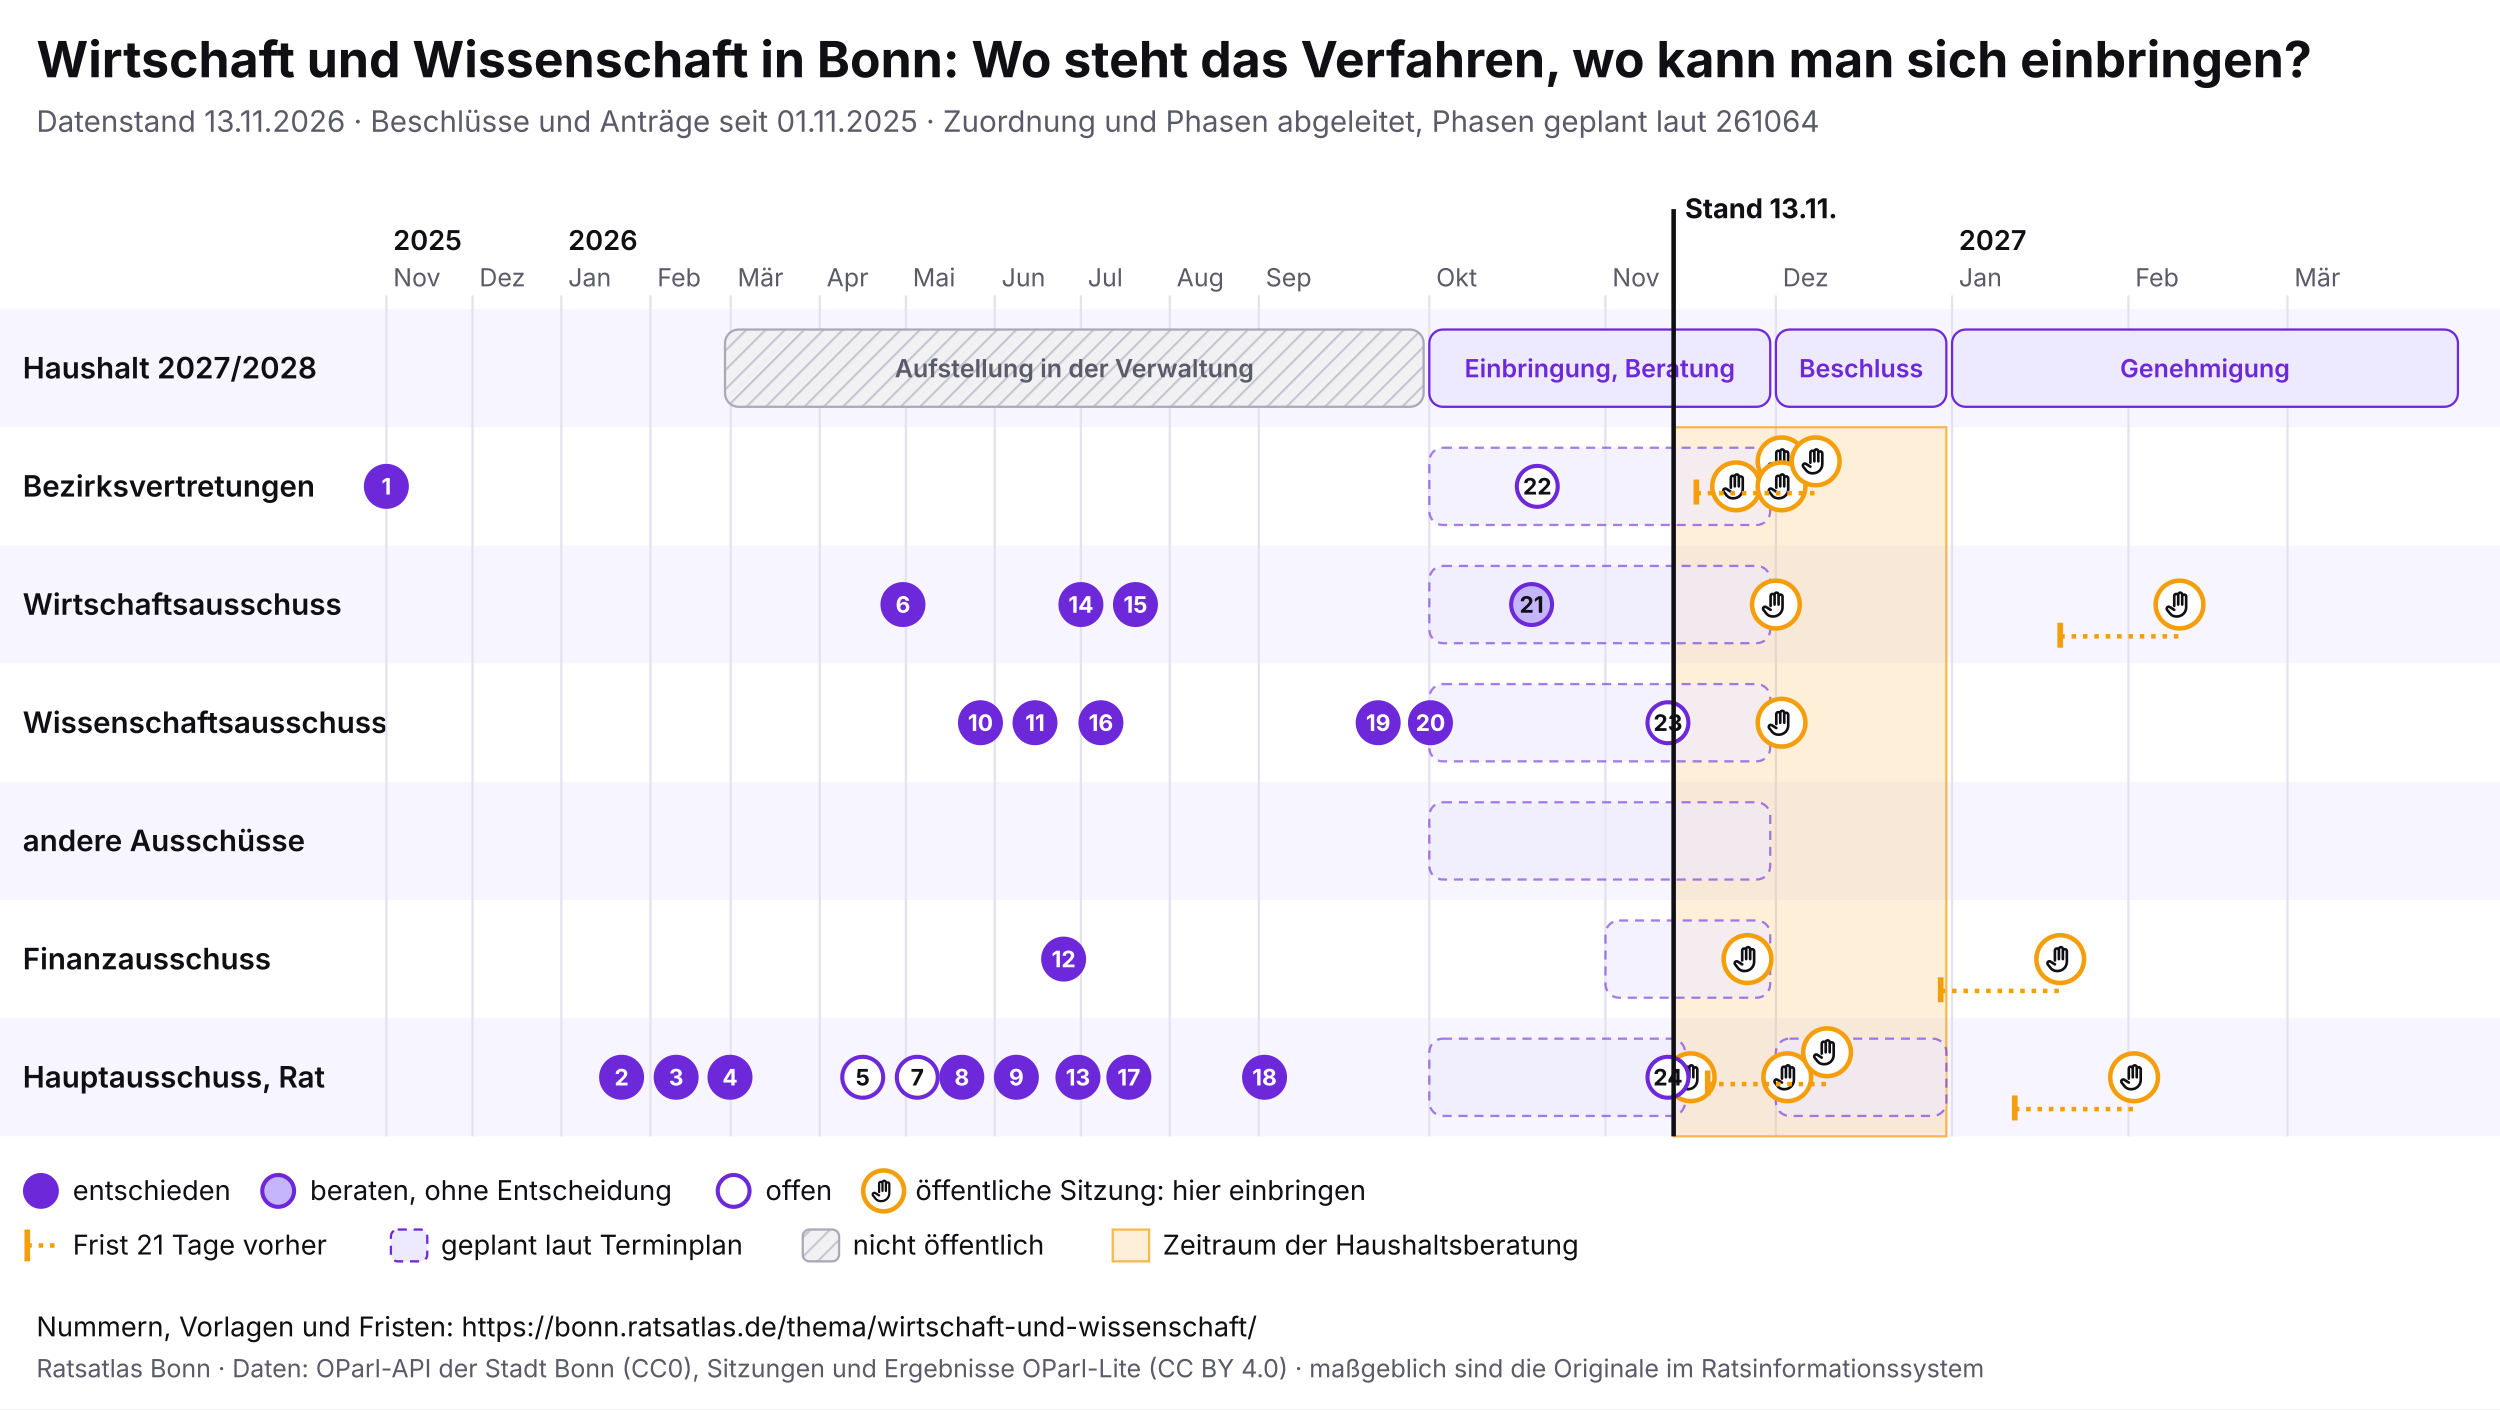
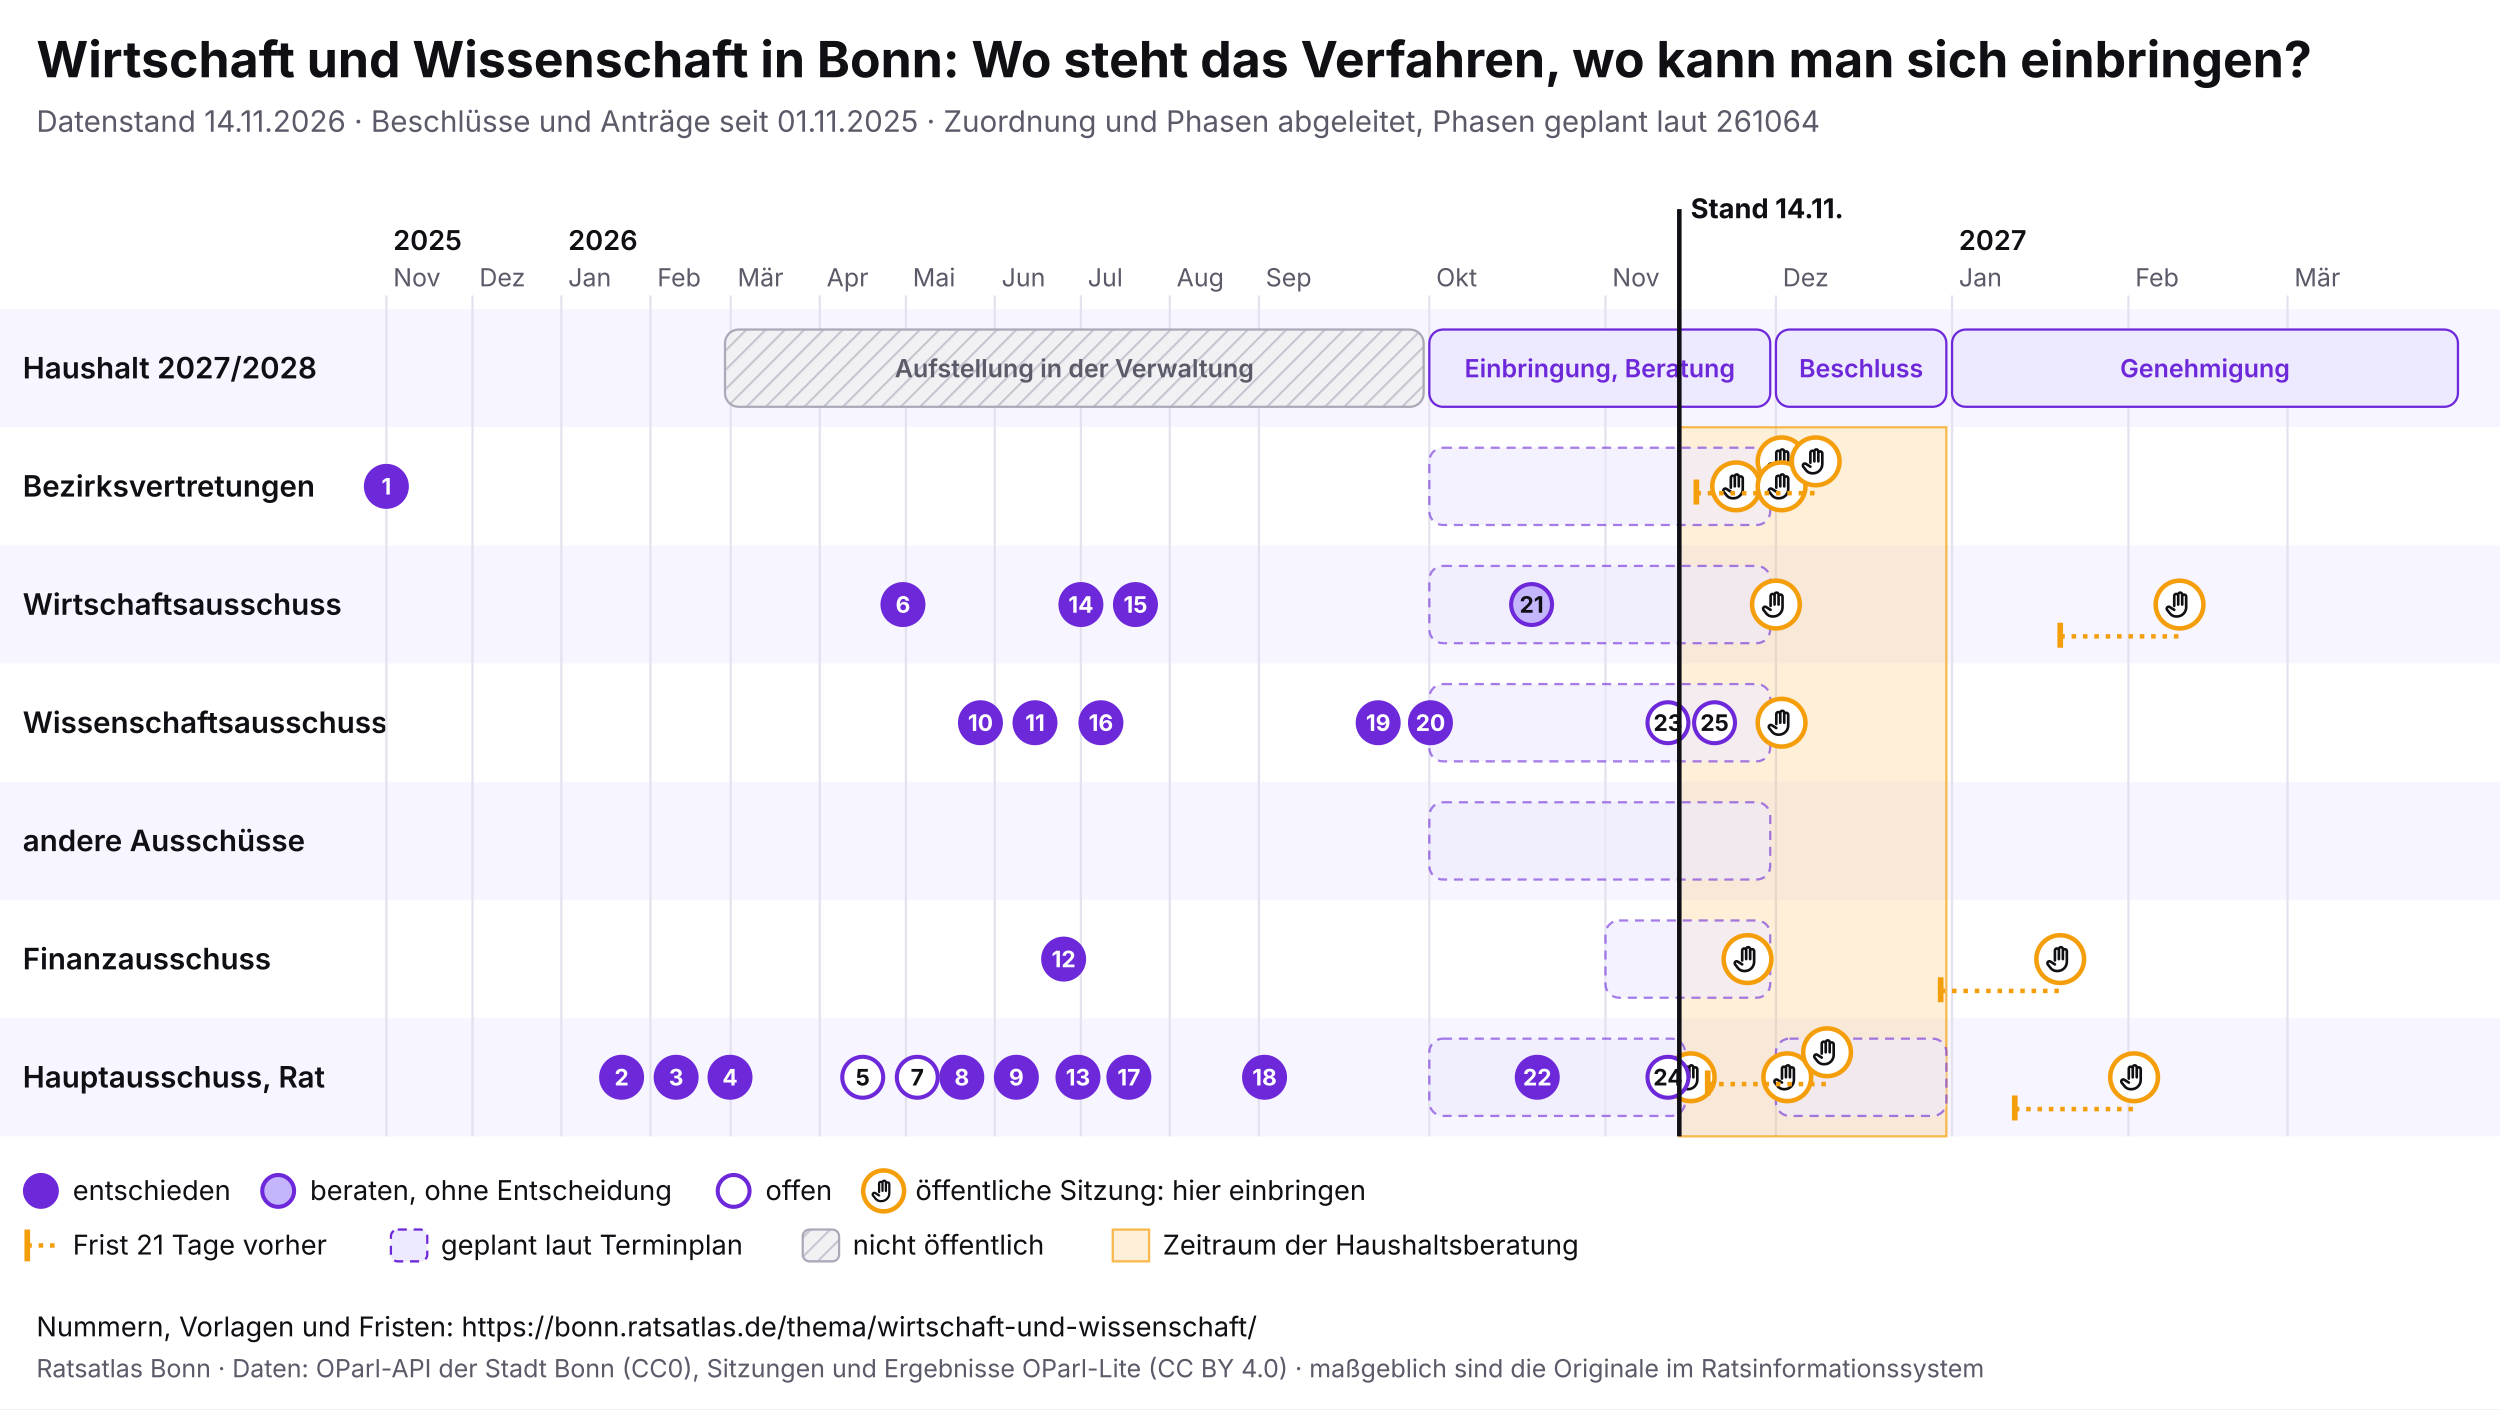
<svg xmlns="http://www.w3.org/2000/svg" viewBox="0 0 1100 620" width="1100" height="620" font-family="Inter, system-ui, sans-serif">
  <rect width="1100" height="620" fill="#ffffff" />
  <text x="16" y="34" font-size="22" font-weight="700" fill="#0f0f14">Wirtschaft und Wissenschaft in Bonn: Wo steht das Verfahren, wo kann man sich einbringen?</text>
-   <text x="16" y="58" font-size="13" fill="#5a5a68">Datenstand 13.11.2026 · Beschlüsse und Anträge seit 01.11.2025 · Zuordnung und Phasen abgeleitet, Phasen geplant laut 261064</text>
+   <text x="16" y="58" font-size="13" fill="#5a5a68">Datenstand 14.11.2026 · Beschlüsse und Anträge seit 01.11.2025 · Zuordnung und Phasen abgeleitet, Phasen geplant laut 261064</text>
  <svg x="0" y="74" width="1100" height="492" viewBox="0 0 1100 492" font-family="Inter, system-ui, sans-serif">
    <defs>
      <pattern id="pb-schraffur" width="6" height="6" patternUnits="userSpaceOnUse" patternTransform="rotate(45)">
        <rect width="6" height="6" fill="#f1f1f4" />
        <line x1="0" y1="0" x2="0" y2="6" stroke="#c9c9d3" stroke-width="2" />
      </pattern>
      <symbol id="pb-hand" viewBox="0 0 24 24">
        <path d="M8 13V5.5a1.5 1.5 0 0 1 3 0V12M11 11V4.5a1.5 1.5 0 0 1 3 0V12M14 11.5V6a1.5 1.5 0 0 1 3 0v8a7 7 0 0 1-7 7h-.6a6 6 0 0 1-4.5-2.1L2.6 16a1.5 1.5 0 0 1 2.2-2L8 16" />
      </symbol>
    </defs>
    <rect x="0" y="62" width="1100" height="52" fill="#f7f5ff" />
    <text x="10" y="92.5" font-size="13" font-weight="600" fill="#0f0f14">Haushalt 2027/2028</text>
    <rect x="0" y="114" width="1100" height="52" fill="#ffffff" />
    <text x="10" y="144.5" font-size="13" font-weight="600" fill="#0f0f14">Bezirksvertretungen</text>
    <rect x="0" y="166" width="1100" height="52" fill="#f7f5ff" />
    <text x="10" y="196.5" font-size="13" font-weight="600" fill="#0f0f14">Wirtschaftsausschuss</text>
    <rect x="0" y="218" width="1100" height="52" fill="#ffffff" />
    <text x="10" y="248.5" font-size="13" font-weight="600" fill="#0f0f14">Wissenschaftsausschuss</text>
    <rect x="0" y="270" width="1100" height="52" fill="#f7f5ff" />
    <text x="10" y="300.5" font-size="13" font-weight="600" fill="#0f0f14">andere Ausschüsse</text>
    <rect x="0" y="322" width="1100" height="52" fill="#ffffff" />
    <text x="10" y="352.5" font-size="13" font-weight="600" fill="#0f0f14">Finanzausschuss</text>
    <rect x="0" y="374" width="1100" height="52" fill="#f7f5ff" />
    <text x="10" y="404.5" font-size="13" font-weight="600" fill="#0f0f14">Hauptausschuss, Rat</text>
    <line x1="170.0" y1="56" x2="170.0" y2="426" stroke="#e4e2ee" />
    <text x="173.0" y="52" font-size="11" fill="#5a5a68">Nov</text>
    <text x="173.0" y="36" font-size="12" font-weight="600" fill="#0f0f14">2025</text>
    <line x1="207.9" y1="56" x2="207.9" y2="426" stroke="#e4e2ee" />
    <text x="210.9" y="52" font-size="11" fill="#5a5a68">Dez</text>
    <line x1="247.0" y1="56" x2="247.0" y2="426" stroke="#e4e2ee" />
    <text x="250.0" y="52" font-size="11" fill="#5a5a68">Jan</text>
    <text x="250.0" y="36" font-size="12" font-weight="600" fill="#0f0f14">2026</text>
    <line x1="286.2" y1="56" x2="286.2" y2="426" stroke="#e4e2ee" />
    <text x="289.2" y="52" font-size="11" fill="#5a5a68">Feb</text>
    <line x1="321.5" y1="56" x2="321.5" y2="426" stroke="#e4e2ee" />
    <text x="324.5" y="52" font-size="11" fill="#5a5a68">Mär</text>
    <line x1="360.7" y1="56" x2="360.7" y2="426" stroke="#e4e2ee" />
    <text x="363.7" y="52" font-size="11" fill="#5a5a68">Apr</text>
    <line x1="398.6" y1="56" x2="398.6" y2="426" stroke="#e4e2ee" />
    <text x="401.6" y="52" font-size="11" fill="#5a5a68">Mai</text>
    <line x1="437.7" y1="56" x2="437.7" y2="426" stroke="#e4e2ee" />
    <text x="440.7" y="52" font-size="11" fill="#5a5a68">Jun</text>
    <line x1="475.6" y1="56" x2="475.6" y2="426" stroke="#e4e2ee" />
    <text x="478.6" y="52" font-size="11" fill="#5a5a68">Jul</text>
    <line x1="514.7" y1="56" x2="514.7" y2="426" stroke="#e4e2ee" />
    <text x="517.7" y="52" font-size="11" fill="#5a5a68">Aug</text>
    <line x1="553.9" y1="56" x2="553.9" y2="426" stroke="#e4e2ee" />
    <text x="556.9" y="52" font-size="11" fill="#5a5a68">Sep</text>
    <line x1="628.9" y1="56" x2="628.9" y2="426" stroke="#e4e2ee" />
    <text x="631.9" y="52" font-size="11" fill="#5a5a68">Okt</text>
    <line x1="706.4" y1="56" x2="706.4" y2="426" stroke="#e4e2ee" />
    <text x="709.4" y="52" font-size="11" fill="#5a5a68">Nov</text>
    <line x1="781.4" y1="56" x2="781.4" y2="426" stroke="#e4e2ee" />
    <text x="784.4" y="52" font-size="11" fill="#5a5a68">Dez</text>
    <line x1="858.9" y1="56" x2="858.9" y2="426" stroke="#e4e2ee" />
    <text x="861.9" y="52" font-size="11" fill="#5a5a68">Jan</text>
    <text x="861.9" y="36" font-size="12" font-weight="600" fill="#0f0f14">2027</text>
    <line x1="936.5" y1="56" x2="936.5" y2="426" stroke="#e4e2ee" />
    <text x="939.5" y="52" font-size="11" fill="#5a5a68">Feb</text>
    <line x1="1006.5" y1="56" x2="1006.5" y2="426" stroke="#e4e2ee" />
    <text x="1009.5" y="52" font-size="11" fill="#5a5a68">Mär</text>
-     <rect x="736.4" y="114" width="120.0" height="312" fill="#f59e0b" fill-opacity="0.16" stroke="#f59e0b" stroke-opacity="0.7" />
+     <rect x="738.9" y="114" width="117.5" height="312" fill="#f59e0b" fill-opacity="0.16" stroke="#f59e0b" stroke-opacity="0.7" />
    <g>
      <rect x="319.0" y="71" width="307.4" height="34" rx="6" fill="url(#pb-schraffur)" stroke="#a9a9b8" />
      <text x="472.7" y="92.0" font-size="11" text-anchor="middle" font-weight="600" fill="#5a5a68">Aufstellung in der Verwaltung</text>
    </g>
    <g>
      <rect x="628.9" y="71" width="150.0" height="34" rx="6" fill="#ede9fe" stroke="#6d28d9" />
      <text x="703.9" y="92.0" font-size="11" text-anchor="middle" font-weight="600" fill="#6d28d9">Einbringung, Beratung</text>
    </g>
    <g>
      <rect x="781.4" y="71" width="75.0" height="34" rx="6" fill="#ede9fe" stroke="#6d28d9" />
      <text x="818.9" y="92.0" font-size="11" text-anchor="middle" font-weight="600" fill="#6d28d9">Beschluss</text>
    </g>
    <g>
      <rect x="858.9" y="71" width="222.6" height="34" rx="6" fill="#ede9fe" stroke="#6d28d9" />
      <text x="970.2" y="92.0" font-size="11" text-anchor="middle" font-weight="600" fill="#6d28d9">Genehmigung</text>
    </g>
    <g>
      <rect x="628.9" y="123" width="150.0" height="34" rx="6" fill="#ede9fe" fill-opacity="0.6" stroke="#6d28d9" stroke-opacity="0.6" stroke-dasharray="4 3" />
    </g>
    <g>
      <rect x="628.9" y="175" width="150.0" height="34" rx="6" fill="#ede9fe" fill-opacity="0.6" stroke="#6d28d9" stroke-opacity="0.6" stroke-dasharray="4 3" />
    </g>
    <g>
      <rect x="628.9" y="279" width="150.0" height="34" rx="6" fill="#ede9fe" fill-opacity="0.6" stroke="#6d28d9" stroke-opacity="0.6" stroke-dasharray="4 3" />
    </g>
    <g>
      <rect x="706.4" y="331" width="72.5" height="34" rx="6" fill="#ede9fe" fill-opacity="0.6" stroke="#6d28d9" stroke-opacity="0.6" stroke-dasharray="4 3" />
    </g>
    <g>
      <rect x="628.9" y="383" width="112.5" height="34" rx="6" fill="#ede9fe" fill-opacity="0.6" stroke="#6d28d9" stroke-opacity="0.6" stroke-dasharray="4 3" />
    </g>
    <g>
      <rect x="781.4" y="383" width="75.0" height="34" rx="6" fill="#ede9fe" fill-opacity="0.6" stroke="#6d28d9" stroke-opacity="0.6" stroke-dasharray="4 3" />
    </g>
    <g>
      <rect x="628.9" y="227" width="150.0" height="34" rx="6" fill="#ede9fe" fill-opacity="0.6" stroke="#6d28d9" stroke-opacity="0.6" stroke-dasharray="4 3" />
    </g>
    <g>
      <circle cx="743.9" cy="400.0" r="10.5" fill="#fff" stroke="#f59e0b" stroke-width="2" />
      <use href="#pb-hand" x="736.9" y="393.0" width="14" height="14" fill="none" stroke="#0f0f14" stroke-width="2" stroke-linecap="round" stroke-linejoin="round" />
    </g>
    <g>
      <circle cx="763.9" cy="140.0" r="10.5" fill="#fff" stroke="#f59e0b" stroke-width="2" />
      <use href="#pb-hand" x="756.9" y="133.0" width="14" height="14" fill="none" stroke="#0f0f14" stroke-width="2" stroke-linecap="round" stroke-linejoin="round" />
    </g>
    <g>
      <circle cx="768.9" cy="348.0" r="10.5" fill="#fff" stroke="#f59e0b" stroke-width="2" />
      <use href="#pb-hand" x="761.9" y="341.0" width="14" height="14" fill="none" stroke="#0f0f14" stroke-width="2" stroke-linecap="round" stroke-linejoin="round" />
    </g>
    <g>
      <circle cx="781.4" cy="192.0" r="10.5" fill="#fff" stroke="#f59e0b" stroke-width="2" />
      <use href="#pb-hand" x="774.4" y="185.0" width="14" height="14" fill="none" stroke="#0f0f14" stroke-width="2" stroke-linecap="round" stroke-linejoin="round" />
    </g>
    <g>
      <circle cx="783.9" cy="129.0" r="10.5" fill="#fff" stroke="#f59e0b" stroke-width="2" />
      <use href="#pb-hand" x="776.9" y="122.0" width="14" height="14" fill="none" stroke="#0f0f14" stroke-width="2" stroke-linecap="round" stroke-linejoin="round" />
    </g>
    <g>
      <circle cx="783.9" cy="140.0" r="10.5" fill="#fff" stroke="#f59e0b" stroke-width="2" />
      <use href="#pb-hand" x="776.9" y="133.0" width="14" height="14" fill="none" stroke="#0f0f14" stroke-width="2" stroke-linecap="round" stroke-linejoin="round" />
    </g>
    <g>
      <circle cx="783.9" cy="244.0" r="10.5" fill="#fff" stroke="#f59e0b" stroke-width="2" />
      <use href="#pb-hand" x="776.9" y="237.0" width="14" height="14" fill="none" stroke="#0f0f14" stroke-width="2" stroke-linecap="round" stroke-linejoin="round" />
    </g>
    <g>
      <circle cx="786.4" cy="400.0" r="10.5" fill="#fff" stroke="#f59e0b" stroke-width="2" />
      <use href="#pb-hand" x="779.4" y="393.0" width="14" height="14" fill="none" stroke="#0f0f14" stroke-width="2" stroke-linecap="round" stroke-linejoin="round" />
    </g>
    <line x1="746.4" y1="143.0" x2="798.9" y2="143.0" stroke="#f59e0b" stroke-width="2" stroke-dasharray="2 3" />
    <line x1="746.4" y1="137.0" x2="746.4" y2="148.0" stroke="#f59e0b" stroke-width="2.5" />
    <g>
      <circle cx="798.9" cy="129.0" r="10.5" fill="#fff" stroke="#f59e0b" stroke-width="2" />
      <use href="#pb-hand" x="791.9" y="122.0" width="14" height="14" fill="none" stroke="#0f0f14" stroke-width="2" stroke-linecap="round" stroke-linejoin="round" />
    </g>
    <line x1="751.4" y1="403.0" x2="803.9" y2="403.0" stroke="#f59e0b" stroke-width="2" stroke-dasharray="2 3" />
    <line x1="751.4" y1="397.0" x2="751.4" y2="408.0" stroke="#f59e0b" stroke-width="2.5" />
    <g>
      <circle cx="803.9" cy="389.0" r="10.5" fill="#fff" stroke="#f59e0b" stroke-width="2" />
      <use href="#pb-hand" x="796.9" y="382.0" width="14" height="14" fill="none" stroke="#0f0f14" stroke-width="2" stroke-linecap="round" stroke-linejoin="round" />
    </g>
    <line x1="853.9" y1="362.0" x2="906.5" y2="362.0" stroke="#f59e0b" stroke-width="2" stroke-dasharray="2 3" />
    <line x1="853.9" y1="356.0" x2="853.9" y2="367.0" stroke="#f59e0b" stroke-width="2.5" />
    <g>
      <circle cx="906.5" cy="348.0" r="10.5" fill="#fff" stroke="#f59e0b" stroke-width="2" />
      <use href="#pb-hand" x="899.5" y="341.0" width="14" height="14" fill="none" stroke="#0f0f14" stroke-width="2" stroke-linecap="round" stroke-linejoin="round" />
    </g>
    <line x1="886.5" y1="414.0" x2="939.0" y2="414.0" stroke="#f59e0b" stroke-width="2" stroke-dasharray="2 3" />
    <line x1="886.5" y1="408.0" x2="886.5" y2="419.0" stroke="#f59e0b" stroke-width="2.5" />
    <g>
      <circle cx="939.0" cy="400.0" r="10.5" fill="#fff" stroke="#f59e0b" stroke-width="2" />
      <use href="#pb-hand" x="932.0" y="393.0" width="14" height="14" fill="none" stroke="#0f0f14" stroke-width="2" stroke-linecap="round" stroke-linejoin="round" />
    </g>
    <line x1="906.5" y1="206.0" x2="959.0" y2="206.0" stroke="#f59e0b" stroke-width="2" stroke-dasharray="2 3" />
    <line x1="906.5" y1="200.0" x2="906.5" y2="211.0" stroke="#f59e0b" stroke-width="2.5" />
    <g>
      <circle cx="959.0" cy="192.0" r="10.5" fill="#fff" stroke="#f59e0b" stroke-width="2" />
      <use href="#pb-hand" x="952.0" y="185.0" width="14" height="14" fill="none" stroke="#0f0f14" stroke-width="2" stroke-linecap="round" stroke-linejoin="round" />
    </g>
    <g>
      <circle cx="170.0" cy="140.0" r="9" fill="#6d28d9" stroke="#6d28d9" stroke-width="1.8" />
      <text x="170.0" y="143.6" font-size="10" font-weight="700" text-anchor="middle" fill="#fff">1</text>
    </g>
    <g>
      <circle cx="273.5" cy="400.0" r="9" fill="#6d28d9" stroke="#6d28d9" stroke-width="1.8" />
      <text x="273.5" y="403.6" font-size="10" font-weight="700" text-anchor="middle" fill="#fff">2</text>
    </g>
    <g>
      <circle cx="297.5" cy="400.0" r="9" fill="#6d28d9" stroke="#6d28d9" stroke-width="1.8" />
      <text x="297.5" y="403.6" font-size="10" font-weight="700" text-anchor="middle" fill="#fff">3</text>
    </g>
    <g>
      <circle cx="321.2" cy="400.0" r="9" fill="#6d28d9" stroke="#6d28d9" stroke-width="1.8" />
      <text x="321.2" y="403.6" font-size="10" font-weight="700" text-anchor="middle" fill="#fff">4</text>
    </g>
    <g>
      <circle cx="379.6" cy="400.0" r="9" fill="#fff" stroke="#6d28d9" stroke-width="1.8" />
      <text x="379.6" y="403.6" font-size="10" font-weight="700" text-anchor="middle" fill="#0f0f14">5</text>
    </g>
    <g>
      <circle cx="397.3" cy="192.0" r="9" fill="#6d28d9" stroke="#6d28d9" stroke-width="1.8" />
      <text x="397.3" y="195.6" font-size="10" font-weight="700" text-anchor="middle" fill="#fff">6</text>
    </g>
    <g>
      <circle cx="403.6" cy="400.0" r="9" fill="#fff" stroke="#6d28d9" stroke-width="1.8" />
      <text x="403.6" y="403.6" font-size="10" font-weight="700" text-anchor="middle" fill="#0f0f14">7</text>
    </g>
    <g>
      <circle cx="423.2" cy="400.0" r="9" fill="#6d28d9" stroke="#6d28d9" stroke-width="1.8" />
      <text x="423.2" y="403.6" font-size="10" font-weight="700" text-anchor="middle" fill="#fff">8</text>
    </g>
    <g>
      <circle cx="447.2" cy="400.0" r="9" fill="#6d28d9" stroke="#6d28d9" stroke-width="1.8" />
      <text x="447.2" y="403.6" font-size="10" font-weight="700" text-anchor="middle" fill="#fff">9</text>
    </g>
    <g>
      <circle cx="431.4" cy="244.0" r="9" fill="#6d28d9" stroke="#6d28d9" stroke-width="1.8" />
      <text x="431.4" y="247.6" font-size="10" font-weight="700" text-anchor="middle" fill="#fff">10</text>
    </g>
    <g>
      <circle cx="455.4" cy="244.0" r="9" fill="#6d28d9" stroke="#6d28d9" stroke-width="1.8" />
      <text x="455.4" y="247.6" font-size="10" font-weight="700" text-anchor="middle" fill="#fff">11</text>
    </g>
    <g>
      <circle cx="468.0" cy="348.0" r="9" fill="#6d28d9" stroke="#6d28d9" stroke-width="1.8" />
      <text x="468.0" y="351.6" font-size="10" font-weight="700" text-anchor="middle" fill="#fff">12</text>
    </g>
    <g>
      <circle cx="474.3" cy="400.0" r="9" fill="#6d28d9" stroke="#6d28d9" stroke-width="1.8" />
      <text x="474.3" y="403.6" font-size="10" font-weight="700" text-anchor="middle" fill="#fff">13</text>
    </g>
    <g>
      <circle cx="475.6" cy="192.0" r="9" fill="#6d28d9" stroke="#6d28d9" stroke-width="1.8" />
      <text x="475.6" y="195.6" font-size="10" font-weight="700" text-anchor="middle" fill="#fff">14</text>
    </g>
    <g>
      <circle cx="499.6" cy="192.0" r="9" fill="#6d28d9" stroke="#6d28d9" stroke-width="1.8" />
      <text x="499.6" y="195.6" font-size="10" font-weight="700" text-anchor="middle" fill="#fff">15</text>
    </g>
    <g>
      <circle cx="484.4" cy="244.0" r="9" fill="#6d28d9" stroke="#6d28d9" stroke-width="1.8" />
      <text x="484.4" y="247.6" font-size="10" font-weight="700" text-anchor="middle" fill="#fff">16</text>
    </g>
    <g>
      <circle cx="496.7" cy="400.0" r="9" fill="#6d28d9" stroke="#6d28d9" stroke-width="1.8" />
      <text x="496.7" y="403.6" font-size="10" font-weight="700" text-anchor="middle" fill="#fff">17</text>
    </g>
    <g>
      <circle cx="556.4" cy="400.0" r="9" fill="#6d28d9" stroke="#6d28d9" stroke-width="1.8" />
      <text x="556.4" y="403.6" font-size="10" font-weight="700" text-anchor="middle" fill="#fff">18</text>
    </g>
    <g>
      <circle cx="606.4" cy="244.0" r="9" fill="#6d28d9" stroke="#6d28d9" stroke-width="1.8" />
      <text x="606.4" y="247.6" font-size="10" font-weight="700" text-anchor="middle" fill="#fff">19</text>
    </g>
    <g>
      <circle cx="629.4" cy="244.0" r="9" fill="#6d28d9" stroke="#6d28d9" stroke-width="1.8" />
      <text x="629.4" y="247.6" font-size="10" font-weight="700" text-anchor="middle" fill="#fff">20</text>
    </g>
    <g>
      <circle cx="673.9" cy="192.0" r="9" fill="#c4b5fd" stroke="#6d28d9" stroke-width="1.8" />
      <text x="673.9" y="195.6" font-size="10" font-weight="700" text-anchor="middle" fill="#0f0f14">21</text>
    </g>
    <g>
-       <circle cx="676.4" cy="140.0" r="9" fill="#fff" stroke="#6d28d9" stroke-width="1.8" />
-       <text x="676.4" y="143.6" font-size="10" font-weight="700" text-anchor="middle" fill="#0f0f14">22</text>
+       <circle cx="676.4" cy="400.0" r="9" fill="#6d28d9" stroke="#6d28d9" stroke-width="1.8" />
+       <text x="676.4" y="403.6" font-size="10" font-weight="700" text-anchor="middle" fill="#fff">22</text>
    </g>
    <g>
      <circle cx="733.9" cy="244.0" r="9" fill="#fff" stroke="#6d28d9" stroke-width="1.8" />
      <text x="733.9" y="247.6" font-size="10" font-weight="700" text-anchor="middle" fill="#0f0f14">23</text>
    </g>
    <g>
      <circle cx="733.9" cy="400.0" r="9" fill="#fff" stroke="#6d28d9" stroke-width="1.8" />
      <text x="733.9" y="403.6" font-size="10" font-weight="700" text-anchor="middle" fill="#0f0f14">24</text>
    </g>
-     <line x1="736.4" y1="18" x2="736.4" y2="426" stroke="#0f0f14" stroke-width="2" pointer-events="none" />
-     <text x="741.4" y="22" font-size="12" font-weight="700" fill="#0f0f14">Stand 13.11.</text>
+     <g>
+       <circle cx="754.4" cy="244.0" r="9" fill="#fff" stroke="#6d28d9" stroke-width="1.8" />
+       <text x="754.4" y="247.6" font-size="10" font-weight="700" text-anchor="middle" fill="#0f0f14">25</text>
+     </g>
+     <line x1="738.9" y1="18" x2="738.9" y2="426" stroke="#0f0f14" stroke-width="2" pointer-events="none" />
+     <text x="743.9" y="22" font-size="12" font-weight="700" fill="#0f0f14">Stand 14.11.</text>
    <circle cx="18" cy="450" r="7" fill="#6d28d9" stroke="#6d28d9" stroke-width="1.8" />
    <text x="32" y="454" font-size="12" fill="#0f0f14">entschieden</text>
    <circle cx="122.4" cy="450" r="7" fill="#c4b5fd" stroke="#6d28d9" stroke-width="1.8" />
    <text x="136.4" y="454" font-size="12" fill="#0f0f14">beraten, ohne Entscheidung</text>
    <circle cx="322.8" cy="450" r="7" fill="#fff" stroke="#6d28d9" stroke-width="1.8" />
    <text x="336.8" y="454" font-size="12" fill="#0f0f14">offen</text>
    <circle cx="388.8" cy="450" r="9" fill="#fff" stroke="#f59e0b" stroke-width="2" />
    <use href="#pb-hand" x="382.8" y="444" width="12" height="12" fill="none" stroke="#0f0f14" stroke-width="2" stroke-linecap="round" stroke-linejoin="round" />
    <text x="402.8" y="454" font-size="12" fill="#0f0f14">öffentliche Sitzung: hier einbringen</text>
    <line x1="12" y1="467" x2="12" y2="481" stroke="#f59e0b" stroke-width="2.5" />
    <line x1="12" y1="474" x2="26" y2="474" stroke="#f59e0b" stroke-width="2" stroke-dasharray="2 3" />
    <text x="32" y="478" font-size="12" fill="#0f0f14">Frist 21 Tage vorher</text>
    <rect x="172.0" y="467" width="16" height="14" rx="3" fill="#ede9fe" stroke="#6d28d9" stroke-dasharray="4 3" />
    <text x="194.0" y="478" font-size="12" fill="#0f0f14">geplant laut Terminplan</text>
    <rect x="353.2" y="467" width="16" height="14" rx="3" fill="url(#pb-schraffur)" stroke="#a9a9b8" />
    <text x="375.2" y="478" font-size="12" fill="#0f0f14">nicht öffentlich</text>
    <rect x="489.6" y="467" width="16" height="14" fill="#f59e0b" fill-opacity="0.16" stroke="#f59e0b" stroke-opacity="0.7" />
    <text x="511.6" y="478" font-size="12" fill="#0f0f14">Zeitraum der Haushaltsberatung</text>
  </svg>
  <text x="16" y="588" font-size="12" fill="#0f0f14">Nummern, Vorlagen und Fristen: https://bonn.ratsatlas.de/thema/wirtschaft-und-wissenschaft/</text>
  <text x="16" y="606" font-size="11" fill="#5a5a68">Ratsatlas Bonn · Daten: OParl-API der Stadt Bonn (CC0), Sitzungen und Ergebnisse OParl-Lite (CC BY 4.0) · maßgeblich sind die Originale im Ratsinformationssystem</text>
</svg>
